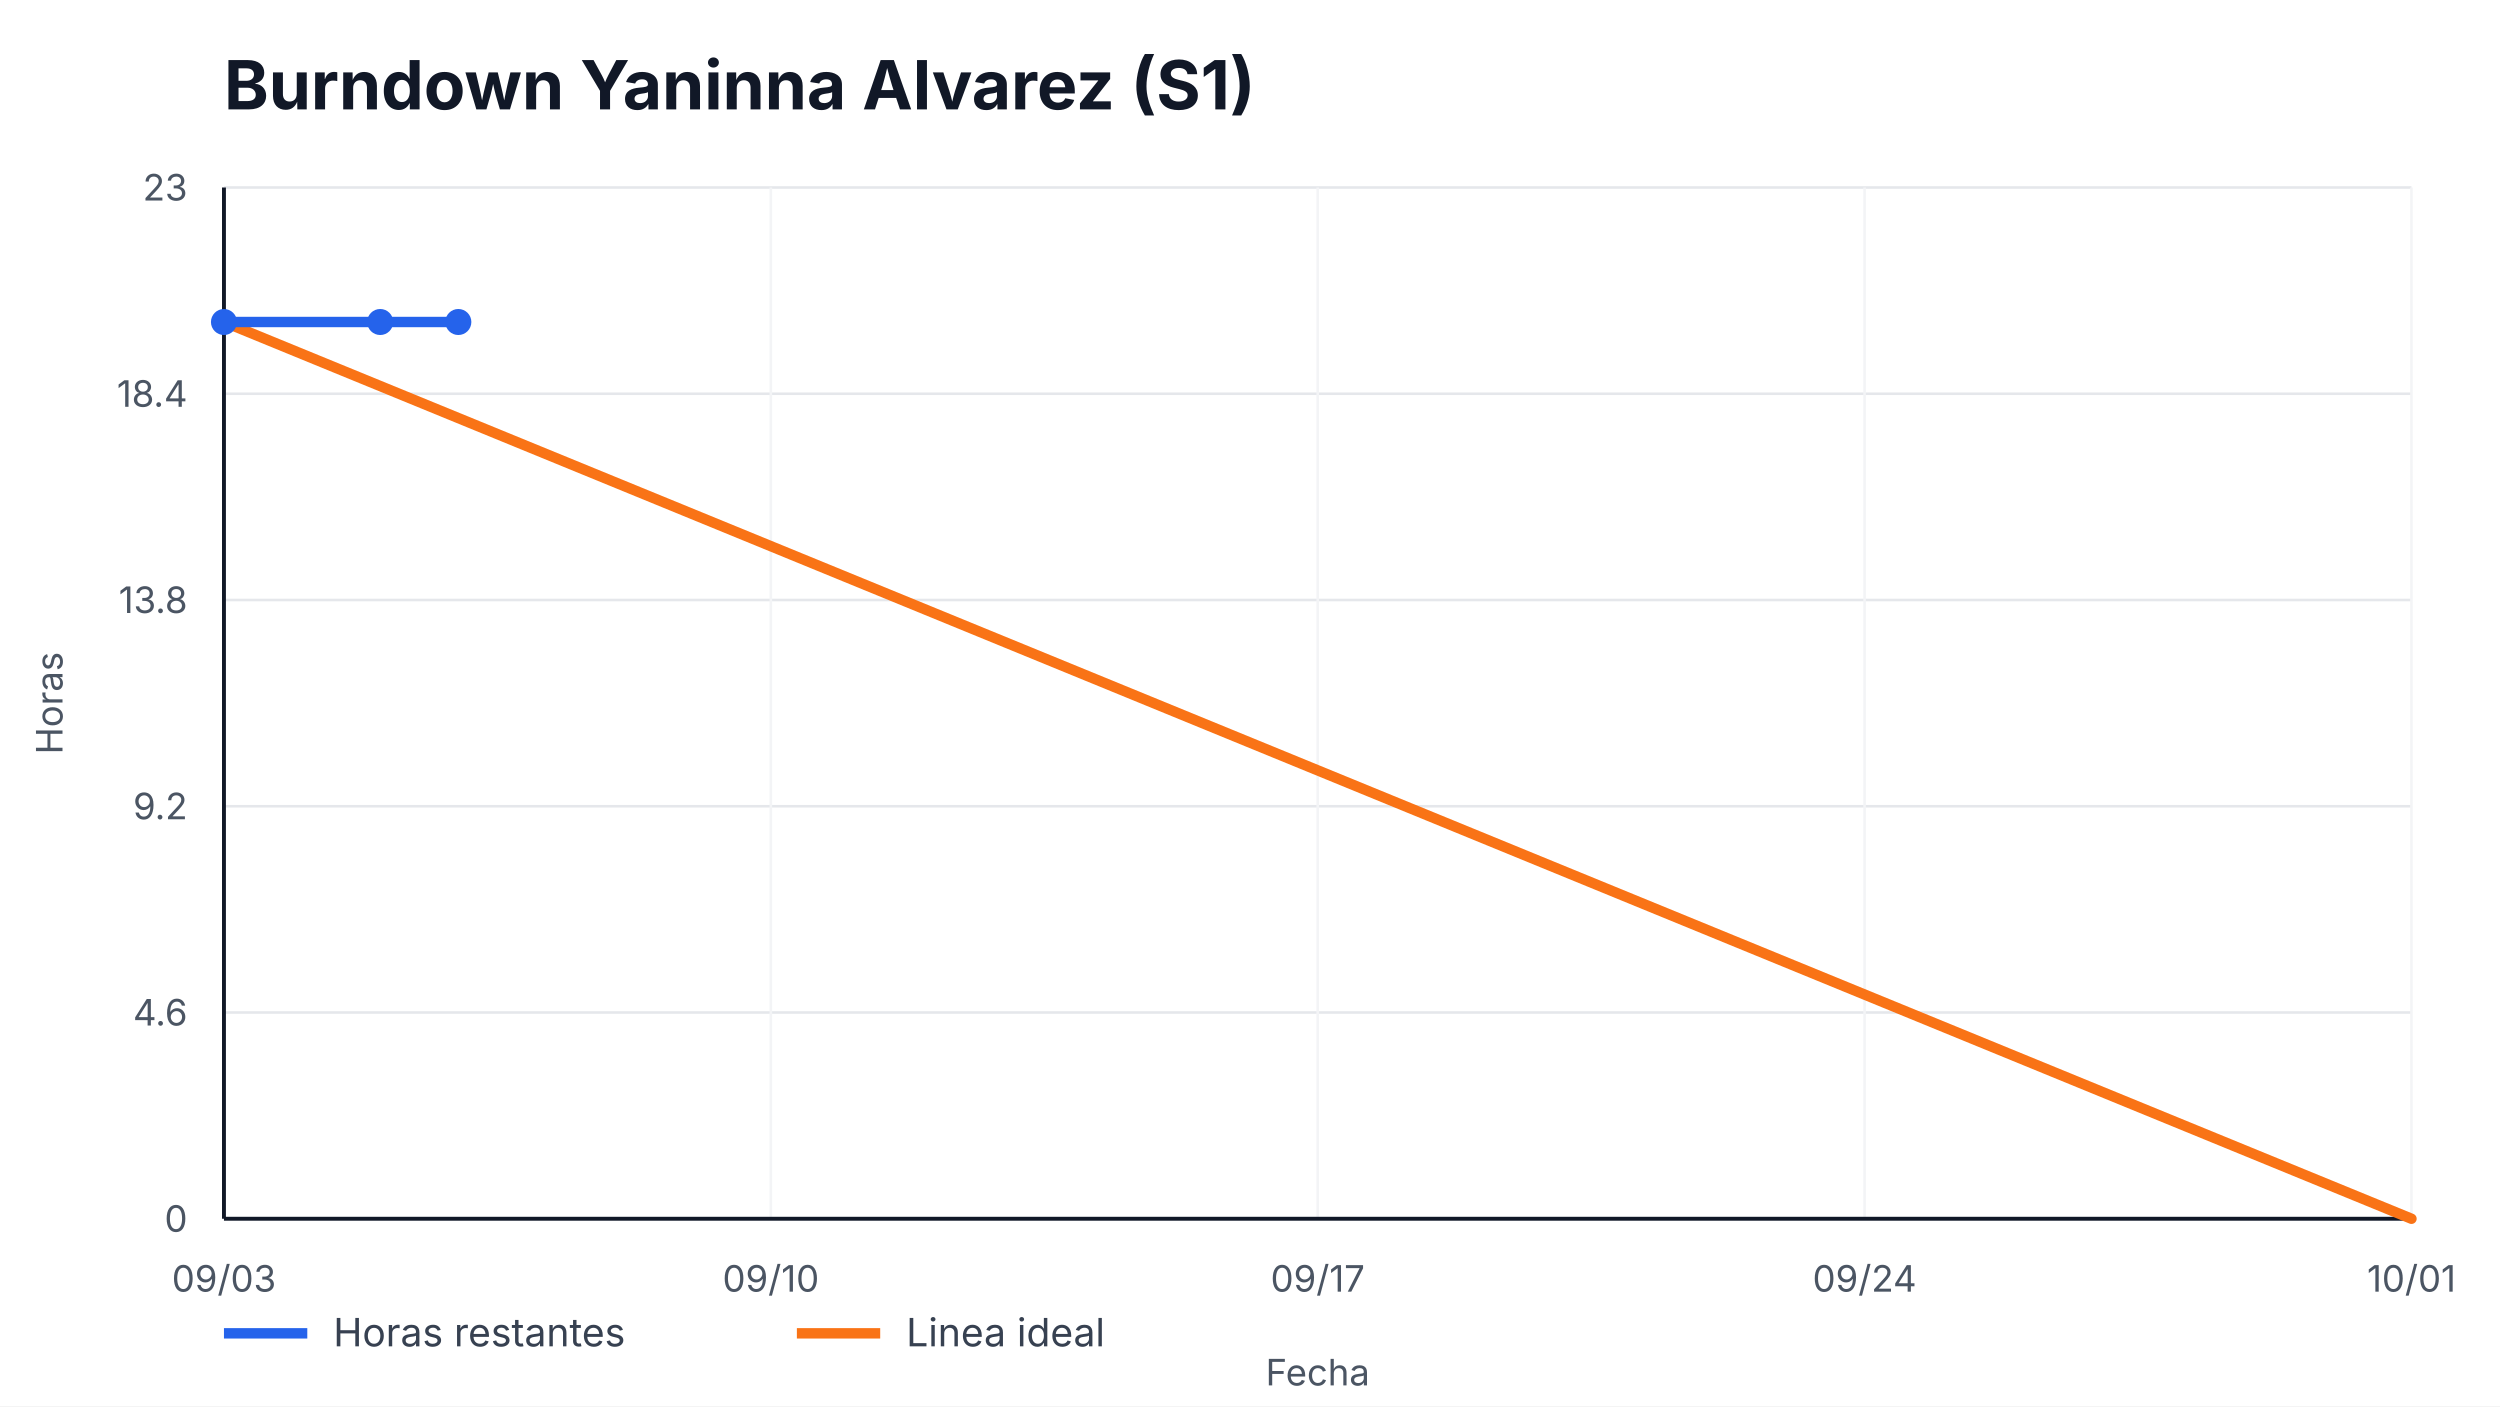
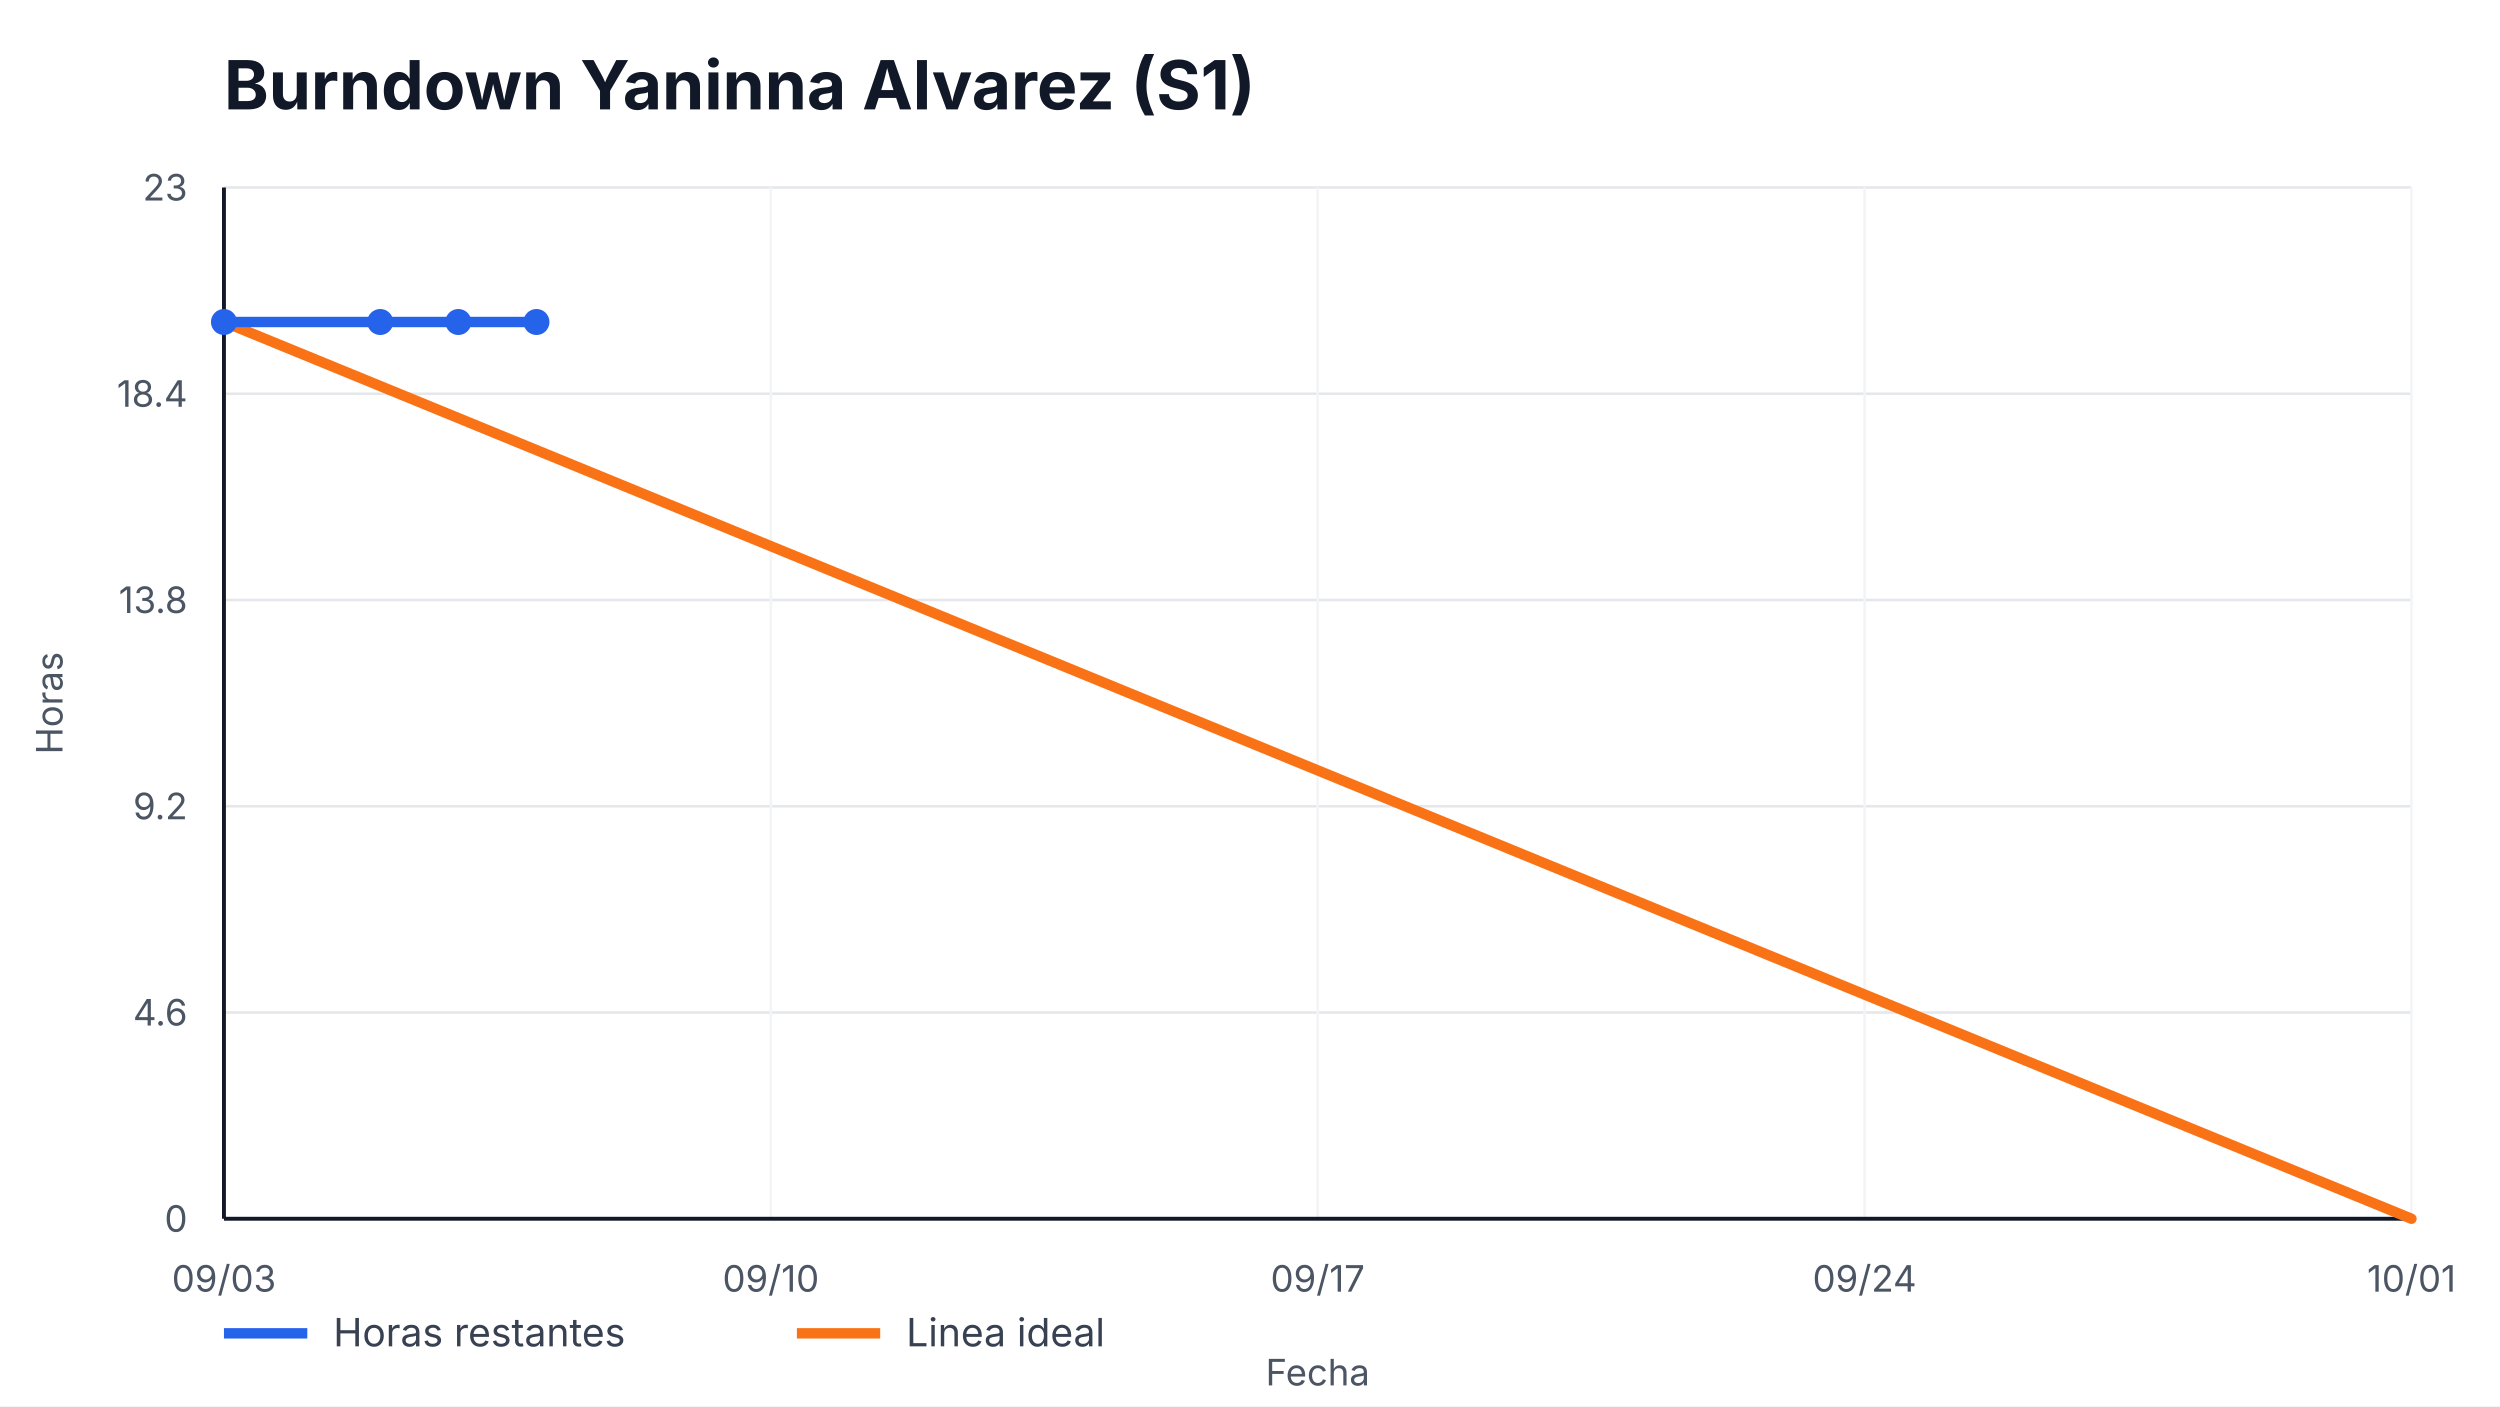
<svg xmlns="http://www.w3.org/2000/svg" width="960" height="540" viewBox="0 0 960 540" role="img" aria-label="Burndown Yaninna Alvarez (S1)">
  <style>
    text { font-family: -apple-system, BlinkMacSystemFont, "Segoe UI", sans-serif; fill: #111827; }
    .title { font-size: 26px; font-weight: 700; }
    .axis { font-size: 14px; fill: #4b5563; }
    .legend { font-size: 15px; fill: #374151; }
    .overrun { font-size: 14px; font-weight: 700; fill: #b91c1c; }
  </style>
  <rect width="100%" height="100%" fill="#ffffff" />
  <text x="86" y="42" class="title">Burndown Yaninna Alvarez (S1)</text>
  <g>
    <line x1="86" y1="468.00" x2="926" y2="468.00" stroke="#e5e7eb" />
    <line x1="86" y1="388.80" x2="926" y2="388.80" stroke="#e5e7eb" />
    <line x1="86" y1="309.60" x2="926" y2="309.60" stroke="#e5e7eb" />
    <line x1="86" y1="230.40" x2="926" y2="230.40" stroke="#e5e7eb" />
    <line x1="86" y1="151.20" x2="926" y2="151.20" stroke="#e5e7eb" />
    <line x1="86" y1="72.00" x2="926" y2="72.00" stroke="#e5e7eb" />
  </g>
  <g>
    <line x1="86.00" y1="72" x2="86.00" y2="468" stroke="#f3f4f6" />
    <text x="86.00" y="496" text-anchor="middle" class="axis">09/03</text>
    <line x1="296.00" y1="72" x2="296.00" y2="468" stroke="#f3f4f6" />
    <text x="296.00" y="496" text-anchor="middle" class="axis">09/10</text>
    <line x1="506.00" y1="72" x2="506.00" y2="468" stroke="#f3f4f6" />
    <text x="506.00" y="496" text-anchor="middle" class="axis">09/17</text>
    <line x1="716.00" y1="72" x2="716.00" y2="468" stroke="#f3f4f6" />
    <text x="716.00" y="496" text-anchor="middle" class="axis">09/24</text>
    <line x1="926.00" y1="72" x2="926.00" y2="468" stroke="#f3f4f6" />
    <text x="926.00" y="496" text-anchor="middle" class="axis">10/01</text>
  </g>
  <line x1="86" y1="468" x2="926" y2="468" stroke="#111827" stroke-width="1.5" />
  <line x1="86" y1="72" x2="86" y2="468" stroke="#111827" stroke-width="1.5" />
  <g>
    <text x="72" y="473.00" text-anchor="end" class="axis">0</text>
    <text x="72" y="393.80" text-anchor="end" class="axis">4.6</text>
    <text x="72" y="314.60" text-anchor="end" class="axis">9.2</text>
    <text x="72" y="235.40" text-anchor="end" class="axis">13.8</text>
    <text x="72" y="156.20" text-anchor="end" class="axis">18.4</text>
    <text x="72" y="77.00" text-anchor="end" class="axis">23</text>
  </g>
  <polyline points="86.00,123.65 926.00,468.00" fill="none" stroke="#f97316" stroke-width="4" stroke-linecap="round" />
-   <polyline points="86.00,123.65 146.00,123.65 176.00,123.65" fill="none" stroke="#2563eb" stroke-width="4" stroke-linecap="round" stroke-linejoin="round" />
+   <polyline points="86.00,123.65 146.00,123.65 176.00,123.65 206.00,123.65" fill="none" stroke="#2563eb" stroke-width="4" stroke-linecap="round" stroke-linejoin="round" />
  <g>
    <circle cx="86.00" cy="123.65" r="5" fill="#2563eb" />
    <circle cx="146.00" cy="123.65" r="5" fill="#2563eb" />
    <circle cx="176.00" cy="123.65" r="5" fill="#2563eb" />
+     <circle cx="206.00" cy="123.65" r="5" fill="#2563eb" />
  </g>
  <line x1="86" y1="512" x2="118" y2="512" stroke="#2563eb" stroke-width="4" />
  <text x="128" y="517" class="legend">Horas restantes</text>
  <line x1="306" y1="512" x2="338" y2="512" stroke="#f97316" stroke-width="4" />
  <text x="348" y="517" class="legend">Linea ideal</text>
  <text x="506.0" y="532" text-anchor="middle" class="axis">Fecha</text>
  <text x="24" y="270.0" transform="rotate(-90 24,270.0)" text-anchor="middle" class="axis">Horas</text>
</svg>
